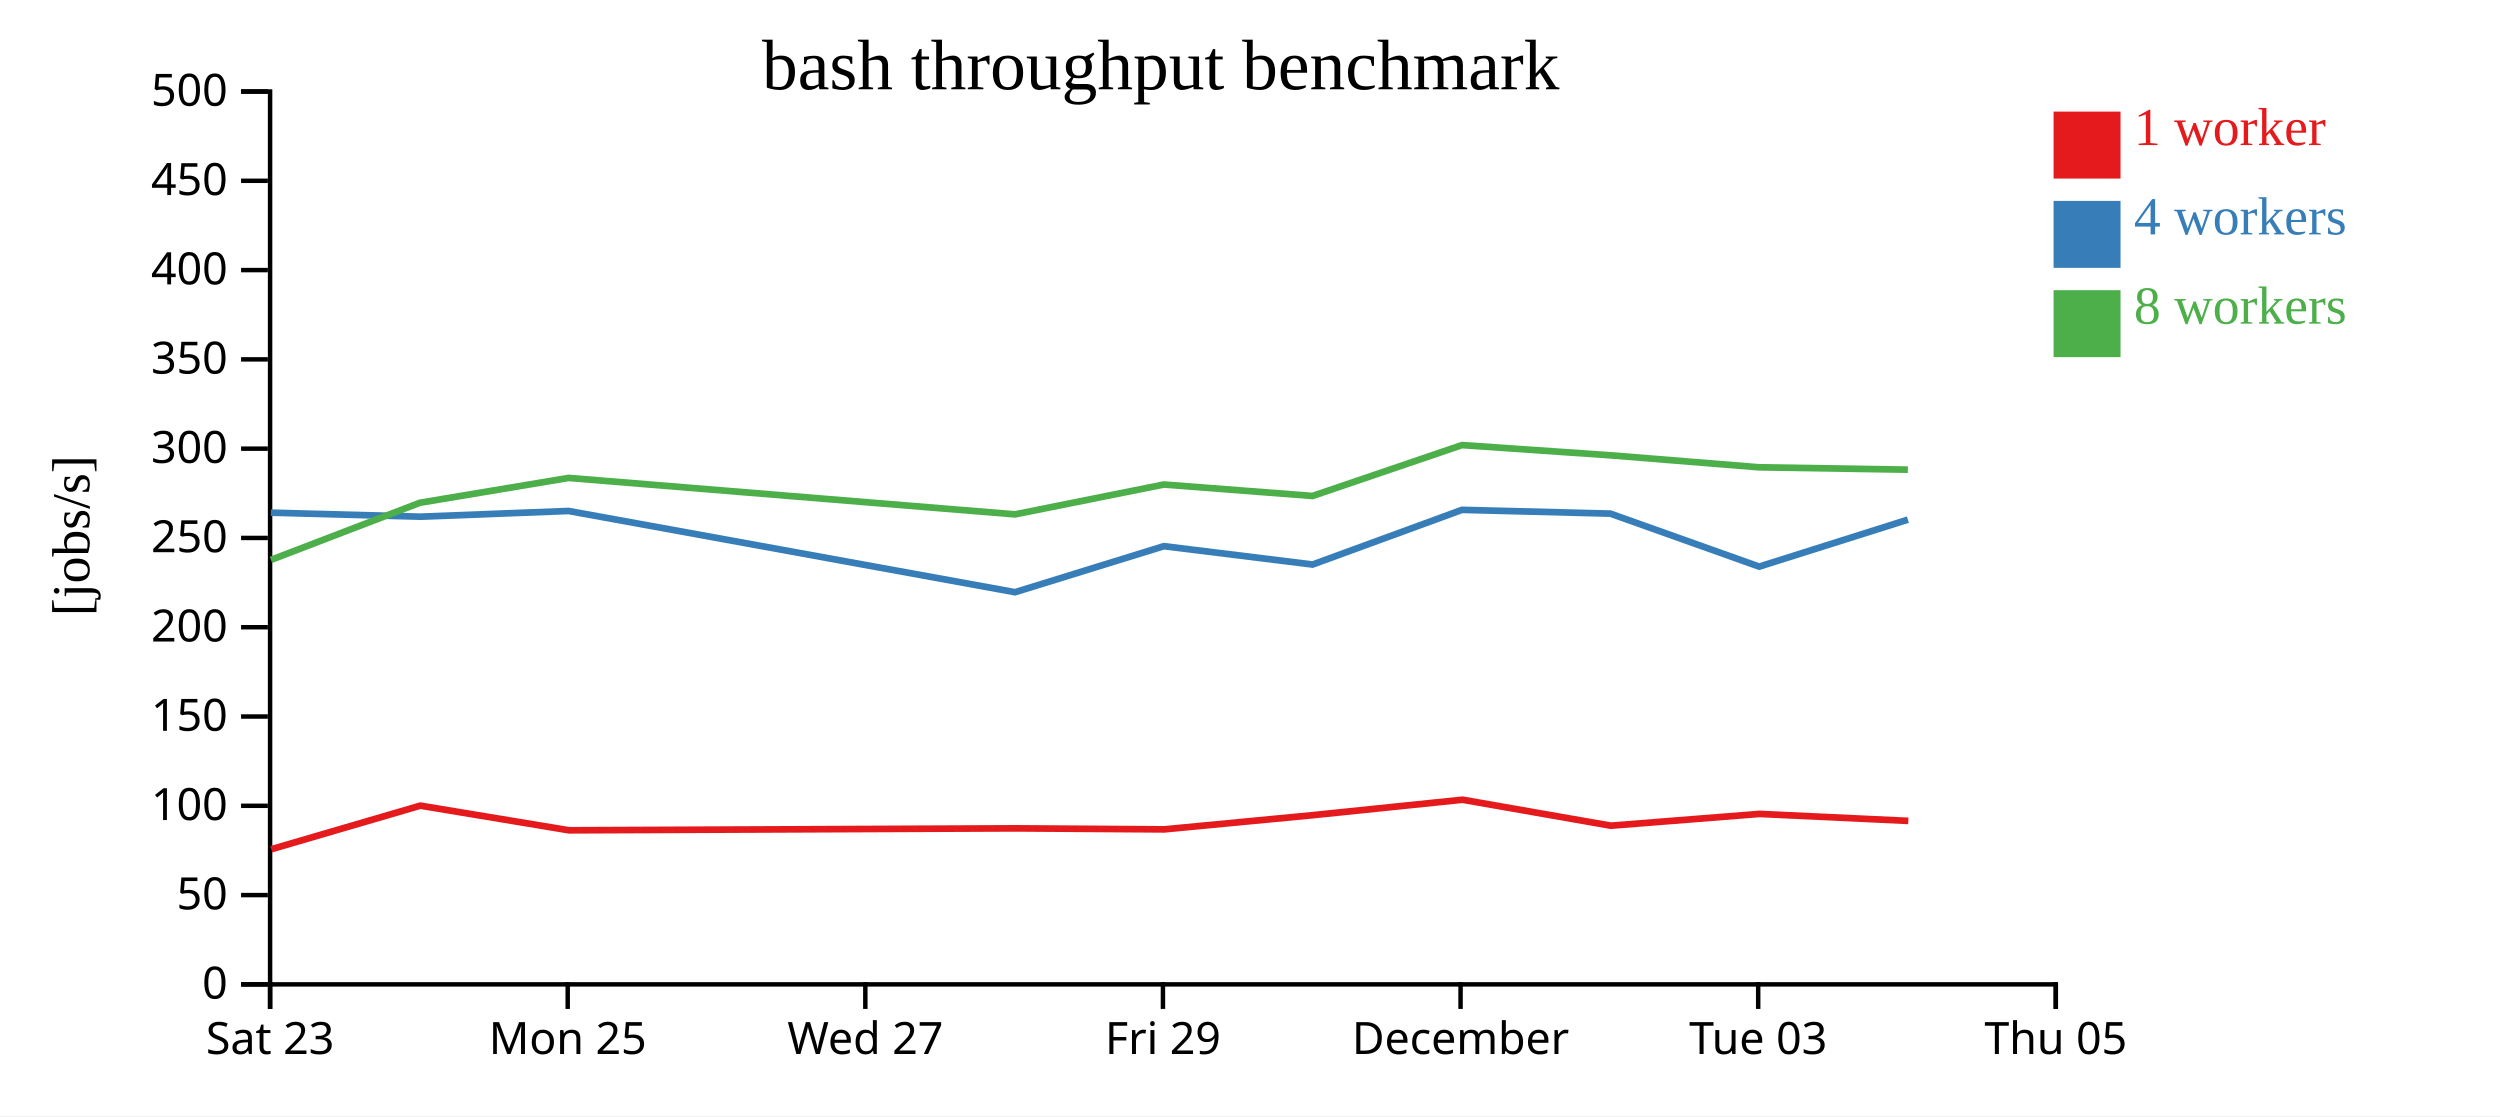
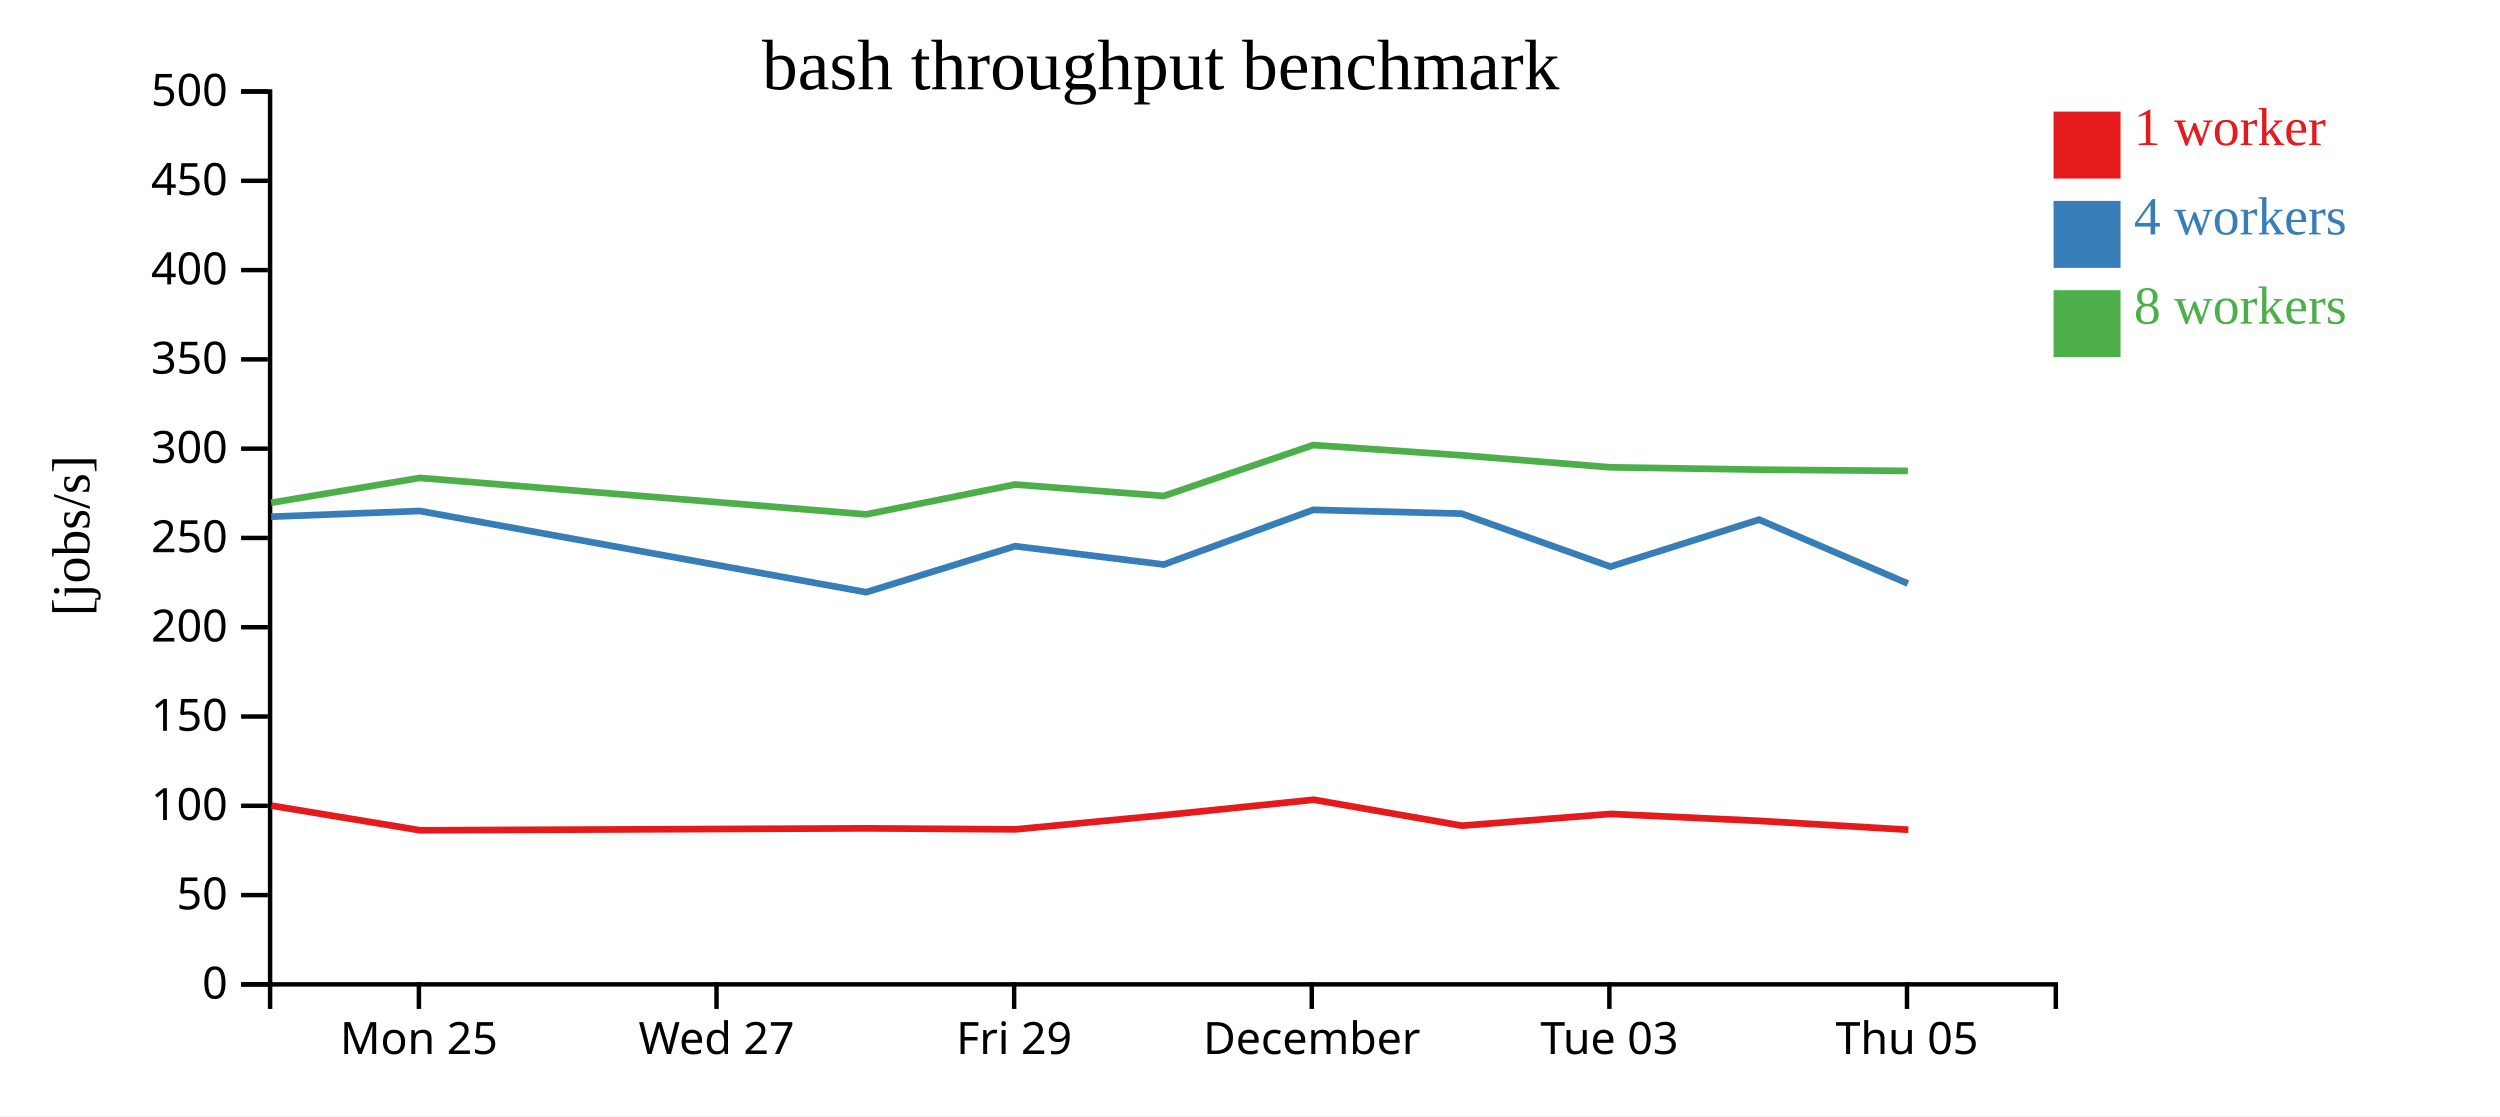
<svg xmlns="http://www.w3.org/2000/svg" width="560" height="250">
  <rect width="100%" height="100%" fill="white" />
  <g transform="translate(60,20)">
    <g transform="translate(0,200)" fill="none" font-size="10" font-family="sans-serif" text-anchor="middle">
      <path class="domain" stroke="currentColor" d="M0.5,6V0.5H400.5V6" />
-       <g class="tick" opacity="1" transform="translate(0.5,0)">
-         <line stroke="currentColor" y2="6" />
-         <text fill="currentColor" y="9" dy="0.71em">Sat 23</text>
-       </g>
-       <g class="tick" opacity="1" transform="translate(67.16667,0)">
+       <g class="tick" opacity="1" transform="translate(33.83333,0)">
        <line stroke="currentColor" y2="6" />
        <text fill="currentColor" y="9" dy="0.71em">Mon 25</text>
      </g>
-       <g class="tick" opacity="1" transform="translate(133.8333,0)">
+       <g class="tick" opacity="1" transform="translate(100.5,0)">
        <line stroke="currentColor" y2="6" />
        <text fill="currentColor" y="9" dy="0.71em">Wed 27</text>
      </g>
-       <g class="tick" opacity="1" transform="translate(200.5,0)">
+       <g class="tick" opacity="1" transform="translate(167.1667,0)">
        <line stroke="currentColor" y2="6" />
        <text fill="currentColor" y="9" dy="0.71em">Fri 29</text>
      </g>
-       <g class="tick" opacity="1" transform="translate(267.1667,0)">
+       <g class="tick" opacity="1" transform="translate(233.8333,0)">
        <line stroke="currentColor" y2="6" />
        <text fill="currentColor" y="9" dy="0.71em">December</text>
      </g>
-       <g class="tick" opacity="1" transform="translate(333.8333,0)">
+       <g class="tick" opacity="1" transform="translate(300.5,0)">
        <line stroke="currentColor" y2="6" />
        <text fill="currentColor" y="9" dy="0.71em">Tue 03</text>
      </g>
-       <g class="tick" opacity="1" transform="translate(400.5,0)">
+       <g class="tick" opacity="1" transform="translate(367.1667,0)">
        <line stroke="currentColor" y2="6" />
        <text fill="currentColor" y="9" dy="0.71em">Thu 05</text>
      </g>
    </g>
    <g fill="none" font-size="10" font-family="sans-serif" text-anchor="end">
      <path class="domain" stroke="currentColor" d="M-6,200.5H0.5V0.5H-6" />
      <g class="tick" opacity="1" transform="translate(0,200.5)">
        <line stroke="currentColor" x2="-6" />
        <text fill="currentColor" x="-9" dy="0.32em">0</text>
      </g>
      <g class="tick" opacity="1" transform="translate(0,180.5)">
        <line stroke="currentColor" x2="-6" />
        <text fill="currentColor" x="-9" dy="0.32em">50</text>
      </g>
      <g class="tick" opacity="1" transform="translate(0,160.5)">
        <line stroke="currentColor" x2="-6" />
        <text fill="currentColor" x="-9" dy="0.32em">100</text>
      </g>
      <g class="tick" opacity="1" transform="translate(0,140.5)">
        <line stroke="currentColor" x2="-6" />
        <text fill="currentColor" x="-9" dy="0.32em">150</text>
      </g>
      <g class="tick" opacity="1" transform="translate(0,120.5)">
        <line stroke="currentColor" x2="-6" />
        <text fill="currentColor" x="-9" dy="0.32em">200</text>
      </g>
      <g class="tick" opacity="1" transform="translate(0,100.5)">
        <line stroke="currentColor" x2="-6" />
        <text fill="currentColor" x="-9" dy="0.32em">250</text>
      </g>
      <g class="tick" opacity="1" transform="translate(0,80.5)">
        <line stroke="currentColor" x2="-6" />
        <text fill="currentColor" x="-9" dy="0.32em">300</text>
      </g>
      <g class="tick" opacity="1" transform="translate(0,60.5)">
        <line stroke="currentColor" x2="-6" />
        <text fill="currentColor" x="-9" dy="0.32em">350</text>
      </g>
      <g class="tick" opacity="1" transform="translate(0,40.5)">
        <line stroke="currentColor" x2="-6" />
        <text fill="currentColor" x="-9" dy="0.32em">400</text>
      </g>
      <g class="tick" opacity="1" transform="translate(0,20.5)">
        <line stroke="currentColor" x2="-6" />
        <text fill="currentColor" x="-9" dy="0.32em">450</text>
      </g>
      <g class="tick" opacity="1" transform="translate(0,0.5)">
        <line stroke="currentColor" x2="-6" />
        <text fill="currentColor" x="-9" dy="0.32em">500</text>
      </g>
    </g>
    <text text-anchor="middle" style="font-size: 12px" transform="rotate(-90)" y="-40" x="-100">[jobs/s]</text>
    <text text-anchor="middle" style="font-size: 16px" y="0" x="200">bash throughput benchmark</text>
-     <path class="line" fill="none" stroke="#e41a1c" stroke-width="1.5" d="M0.775,170.226L34.152,160.466L67.459,165.988L167.459,165.551L200.798,165.778L234.11,162.594L267.597,159.138L300.823,164.955L334.133,162.316L367.461,163.881" />
-     <path class="line" fill="none" stroke="#377eb8" stroke-width="1.5" d="M0.664,94.834L34.083,95.738L67.367,94.459L167.356,112.654L200.7,102.344L234.012,106.455L267.492,94.208L300.725,95.054L334.058,106.923L367.365,96.4" />
-     <path class="line" fill="none" stroke="#4daf4a" stroke-width="1.5" d="M0.687,105.415L34.059,92.617L67.363,87.054L167.353,95.219L200.69,88.533L234.004,91.097L267.487,79.699L300.719,81.988L334.045,84.676L367.362,85.206" />
+     <path class="line" fill="none" stroke="#e41a1c" stroke-width="1.5" d="M0.819,160.466L34.126,165.988L134.125,165.551L167.464,165.778L200.776,162.594L234.264,159.138L267.49,164.955L300.8,162.316L334.127,163.881L367.47,165.864" />
+     <path class="line" fill="none" stroke="#377eb8" stroke-width="1.5" d="M0.75,95.738L34.034,94.459L134.023,112.654L167.366,102.344L200.678,106.455L234.159,94.208L267.392,95.054L300.725,106.923L334.032,96.4L367.361,110.714" />
+     <path class="line" fill="none" stroke="#4daf4a" stroke-width="1.5" d="M0.726,92.617L34.03,87.054L134.02,95.219L167.357,88.533L200.671,91.097L234.154,79.699L267.386,81.988L300.712,84.676L334.028,85.206L367.364,85.485" />
    <rect class="dot" x="400" y="5" width="15" height="15" style="fill: #e41a1c;" />
    <rect class="dot" x="400" y="25" width="15" height="15" style="fill: #377eb8;" />
    <rect class="dot" x="400" y="45" width="15" height="15" style="fill: #4daf4a;" />
    <text class="label" x="418" y="12.5" style="fill: #e41a1c; alignment-baseline: middle;" text-anchor="left">1 worker</text>
    <text class="label" x="418" y="32.5" style="fill: #377eb8; alignment-baseline: middle;" text-anchor="left">4 workers</text>
    <text class="label" x="418" y="52.5" style="fill: #4daf4a; alignment-baseline: middle;" text-anchor="left">8 workers</text>
  </g>
</svg>
